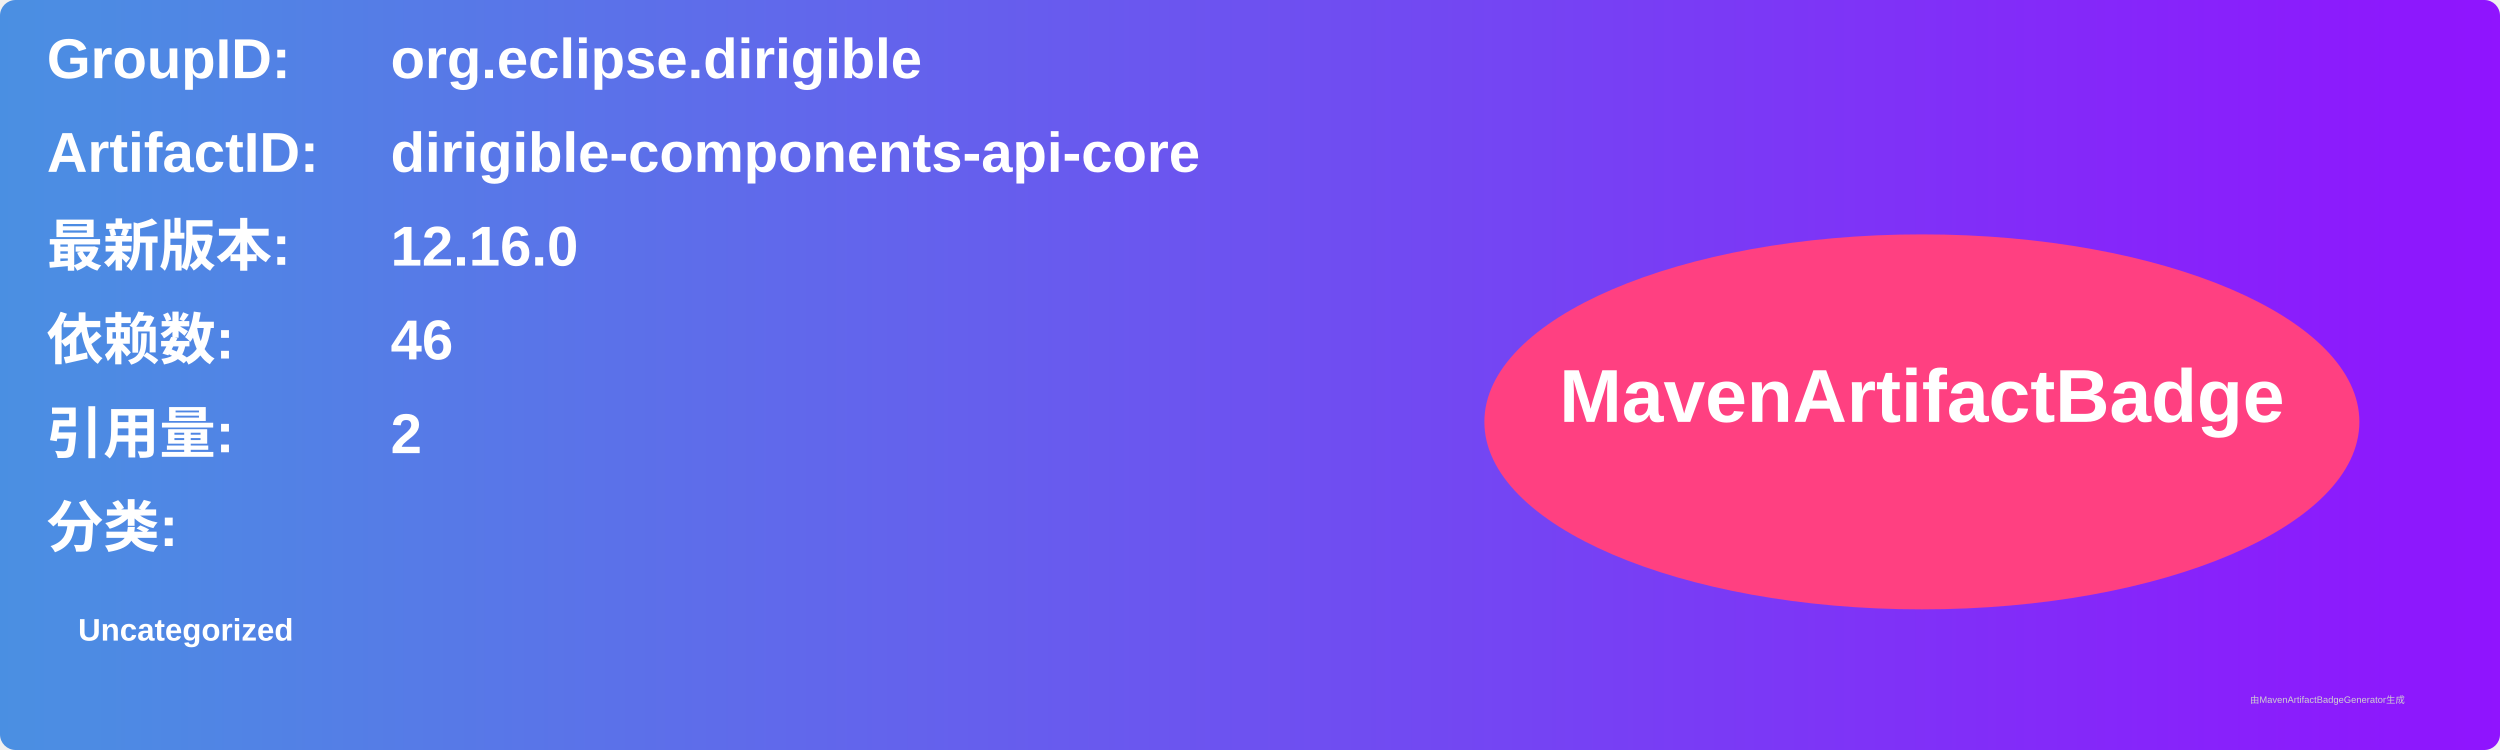
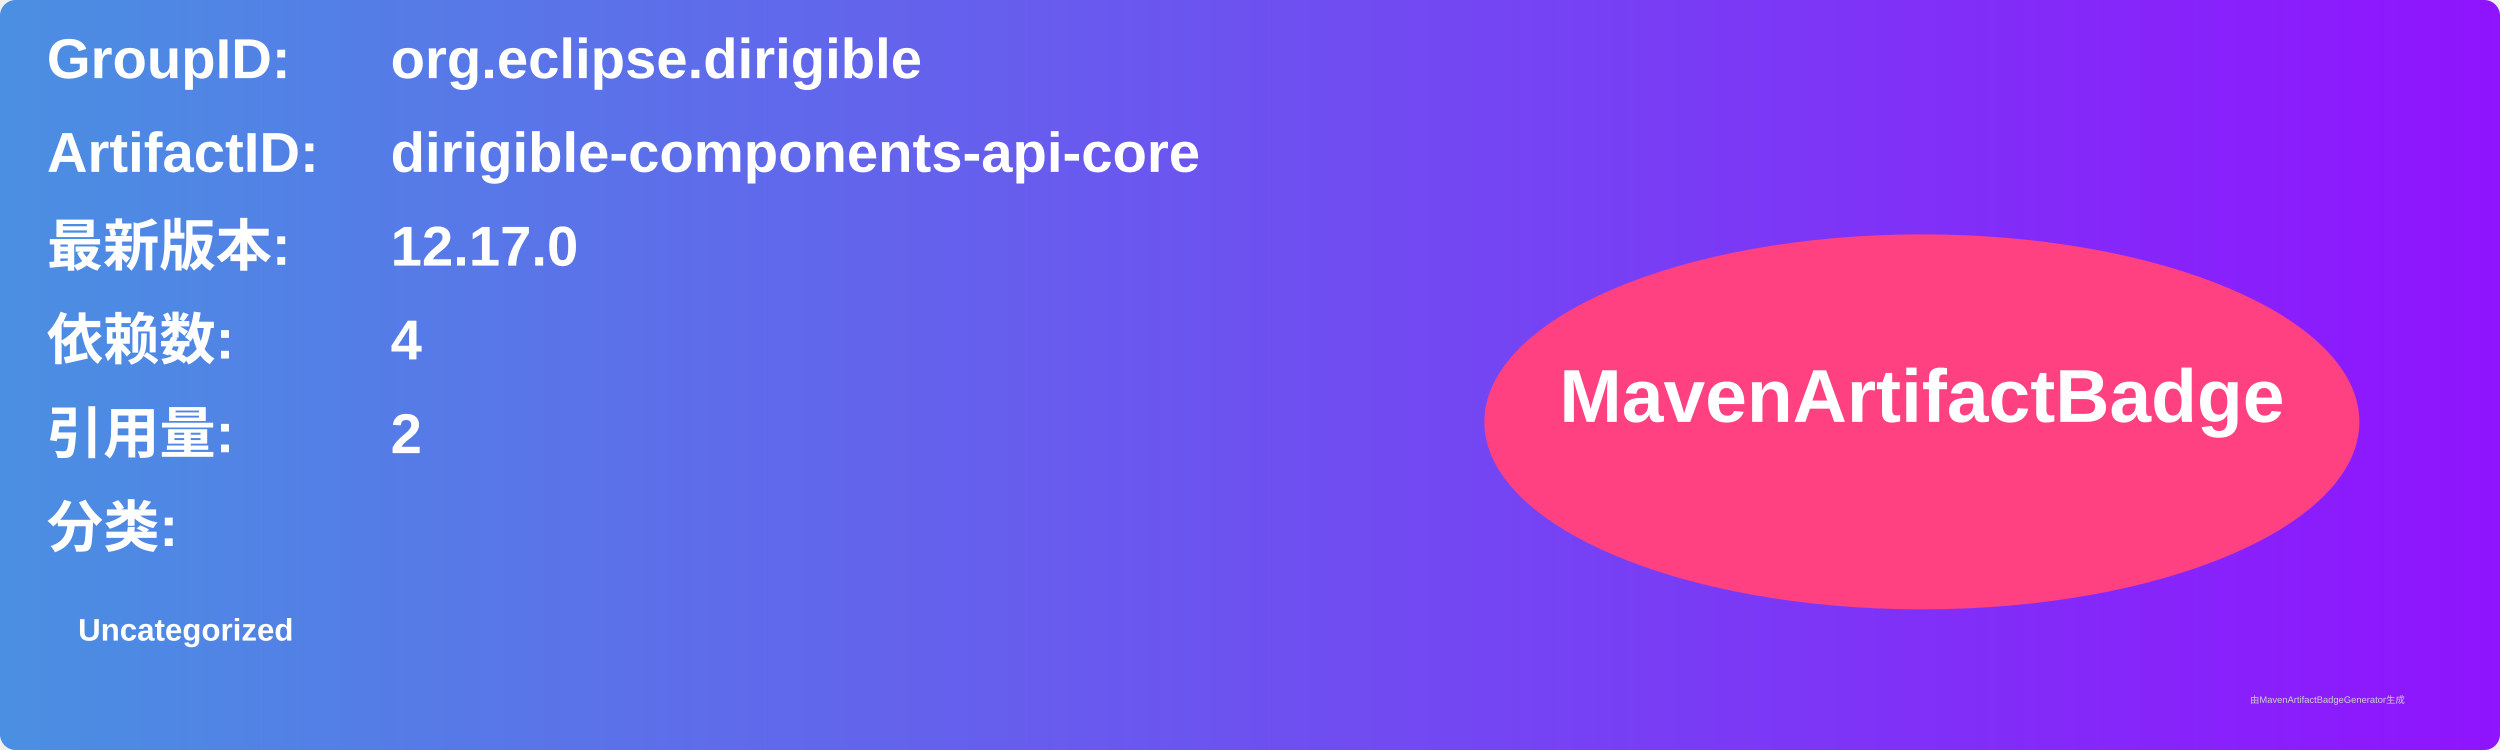
<svg xmlns="http://www.w3.org/2000/svg" width="800" height="240" viewBox="0 0 800 240">
  <linearGradient id="grad" x1="0%" y1="0%" x2="100%" y2="0%">
    <stop offset="0%" stop-color="#4a90e2" />
    <stop offset="100%" stop-color="#9013fe" />
  </linearGradient>
  <rect width="100%" height="100%" rx="5" ry="5" fill="url(#grad)" />
  <g transform="translate(15, 15)">
    <text x="0" y="10" font-family="Arial" font-size="18" fill="white" font-weight="bold" width="260">GroupID:</text>
    <text x="110" y="10" font-family="Arial" font-size="18" fill="white" font-weight="bold" width="460">org.eclipse.dirigible</text>
    <text x="0" y="40" font-family="Arial" font-size="18" fill="white" font-weight="bold" width="260">ArtifactID:</text>
    <text x="110" y="40" font-family="Arial" font-size="18" fill="white" font-weight="bold" width="460">dirigible-components-api-core</text>
    <text x="0" y="70" font-family="Arial" font-size="18" fill="white" font-weight="bold">最新版本:</text>
    <text x="110" y="70" font-family="Arial" font-size="18" fill="white" font-weight="bold">
-       <tspan font-weight="bold">12.16.0</tspan>
+       <tspan font-weight="bold">12.17.0</tspan>
    </text>
    <text x="0" y="100" font-family="Arial" font-size="18" fill="white" font-weight="bold">依赖数: </text>
    <text x="110" y="100" font-family="Arial" font-size="18" fill="white">
-       <tspan font-weight="bold">46</tspan>
+       <tspan font-weight="bold">4</tspan>
    </text>
    <text x="0" y="130" font-family="Arial" font-size="18" fill="white" font-weight="bold">引用量: </text>
    <text x="110" y="130" font-family="Arial" font-size="18" fill="white">
      <tspan font-weight="bold">2</tspan>
    </text>
    <text x="0" y="160" font-family="Arial" font-size="18" fill="white" font-weight="bold">分类:</text>
    <text x="10" y="190" font-family="Arial" font-size="10" fill="white">
      <tspan font-weight="bold">Uncategorized</tspan>
    </text>
    <ellipse cx="600" cy="120" rx="140" ry="60" fill="#ff4081" />
    <text x="600" y="120" text-anchor="middle" font-family="Arial" font-size="24" fill="white" font-weight="bold">MavenArtifactBadge</text>
  </g>
  <text x="720" y="225" font-family="Arial" font-size="3" fill="#d0d0d0">由MavenArtifactBadgeGenerator生成</text>
</svg>
